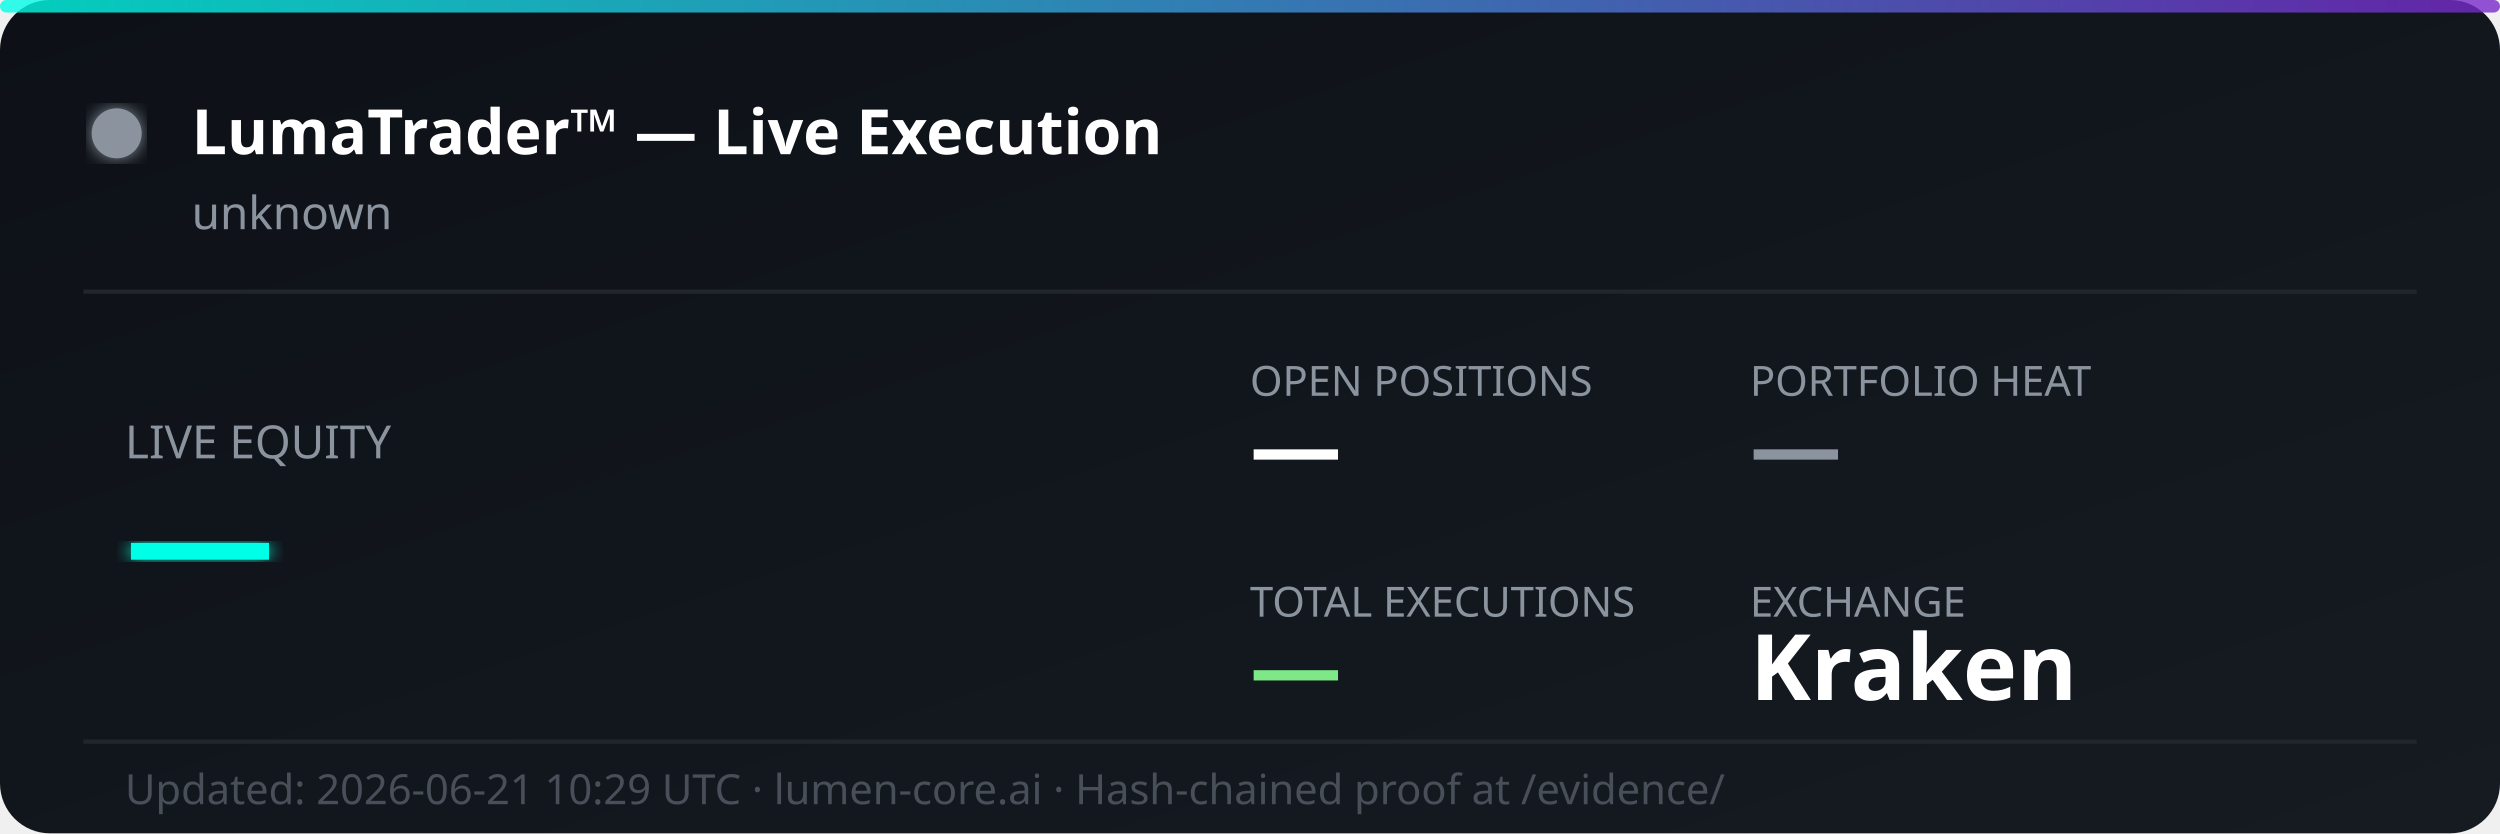
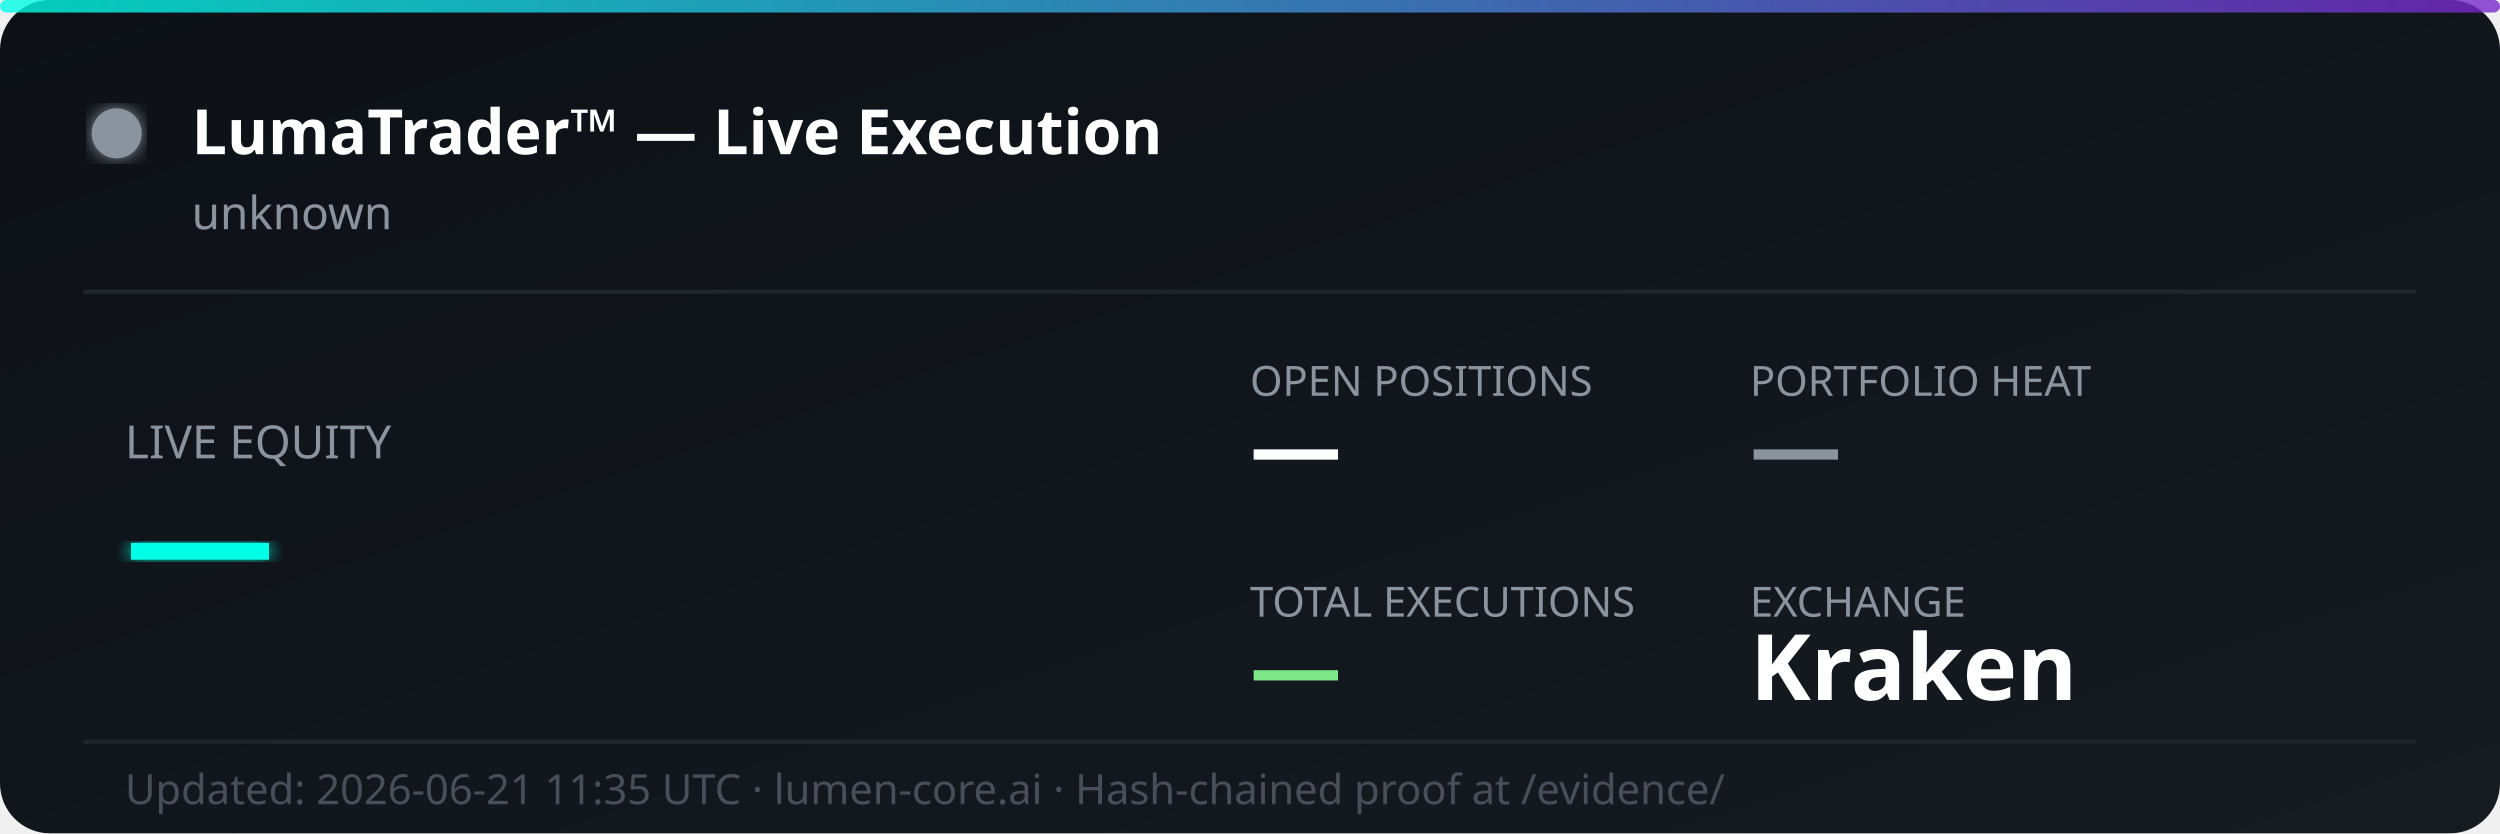
<svg xmlns="http://www.w3.org/2000/svg" width="600" height="200" viewBox="0 0 600 200" fill="none">
  <defs>
    <linearGradient id="bg" x1="0%" y1="0%" x2="100%" y2="100%">
      <stop offset="0%" style="stop-color:#0d1117;stop-opacity:1" />
      <stop offset="100%" style="stop-color:#161b22;stop-opacity:1" />
    </linearGradient>
    <linearGradient id="accent" x1="0%" y1="0%" x2="100%" y2="0%">
      <stop offset="0%" style="stop-color:#00ffe7;stop-opacity:0.8" />
      <stop offset="100%" style="stop-color:#7928ca;stop-opacity:0.8" />
    </linearGradient>
    <filter id="glow">
      <feGaussianBlur stdDeviation="2" result="coloredBlur" />
      <feMerge>
        <feMergeNode in="coloredBlur" />
        <feMergeNode in="SourceGraphic" />
      </feMerge>
    </filter>
  </defs>
  <rect width="600" height="200" rx="12" fill="url(#bg)" />
  <rect width="600" height="3" rx="1.5" fill="url(#accent)" />
  <circle cx="28" cy="32" r="6" fill="#8b949e" filter="url(#glow)">
    <animate attributeName="opacity" values="1;0.3;1" dur="2s" repeatCount="indefinite" />
  </circle>
  <text x="46" y="37" font-family="'Segoe UI', system-ui, sans-serif" font-size="15" font-weight="700" fill="#ffffff">LumaTrader™ — Live Execution</text>
  <text x="46" y="55" font-family="'Segoe UI', system-ui, sans-serif" font-size="11" fill="#8b949e">unknown</text>
  <line x1="20" y1="70" x2="580" y2="70" stroke="#21262d" stroke-width="1" />
  <text x="30" y="110" font-family="'Segoe UI', system-ui, sans-serif" font-size="11" fill="#8b949e">LIVE EQUITY</text>
  <text x="30" y="142" font-family="'Segoe UI', system-ui, sans-serif" font-size="36" font-weight="800" fill="#00ffe7" filter="url(#glow)">—</text>
  <text x="300" y="95" font-family="'Segoe UI', system-ui, sans-serif" font-size="10" fill="#8b949e">OPEN POSITIONS</text>
  <text x="300" y="115" font-family="'Segoe UI', system-ui, sans-serif" font-size="22" font-weight="700" fill="#ffffff">—</text>
  <text x="420" y="95" font-family="'Segoe UI', system-ui, sans-serif" font-size="10" fill="#8b949e">PORTFOLIO HEAT</text>
  <text x="420" y="115" font-family="'Segoe UI', system-ui, sans-serif" font-size="22" font-weight="700" fill="#8b949e">—</text>
  <text x="300" y="148" font-family="'Segoe UI', system-ui, sans-serif" font-size="10" fill="#8b949e">TOTAL EXECUTIONS</text>
  <text x="300" y="168" font-family="'Segoe UI', system-ui, sans-serif" font-size="22" font-weight="700" fill="#7ee787">—</text>
  <text x="420" y="148" font-family="'Segoe UI', system-ui, sans-serif" font-size="10" fill="#8b949e">EXCHANGE</text>
  <text x="420" y="168" font-family="'Segoe UI', system-ui, sans-serif" font-size="22" font-weight="700" fill="#ffffff">Kraken</text>
  <line x1="20" y1="178" x2="580" y2="178" stroke="#21262d" stroke-width="1" />
-   <text x="30" y="193" font-family="'Segoe UI', system-ui, sans-serif" font-size="10" fill="#484f58">Updated: 2026-06-21 10:29 UTC · lumen-core.ai · Hash-chained proof at /evidence/</text>
+   <text x="30" y="193" font-family="'Segoe UI', system-ui, sans-serif" font-size="10" fill="#484f58">Updated: 2026-06-21 11:35 UTC · lumen-core.ai · Hash-chained proof at /evidence/</text>
</svg>
